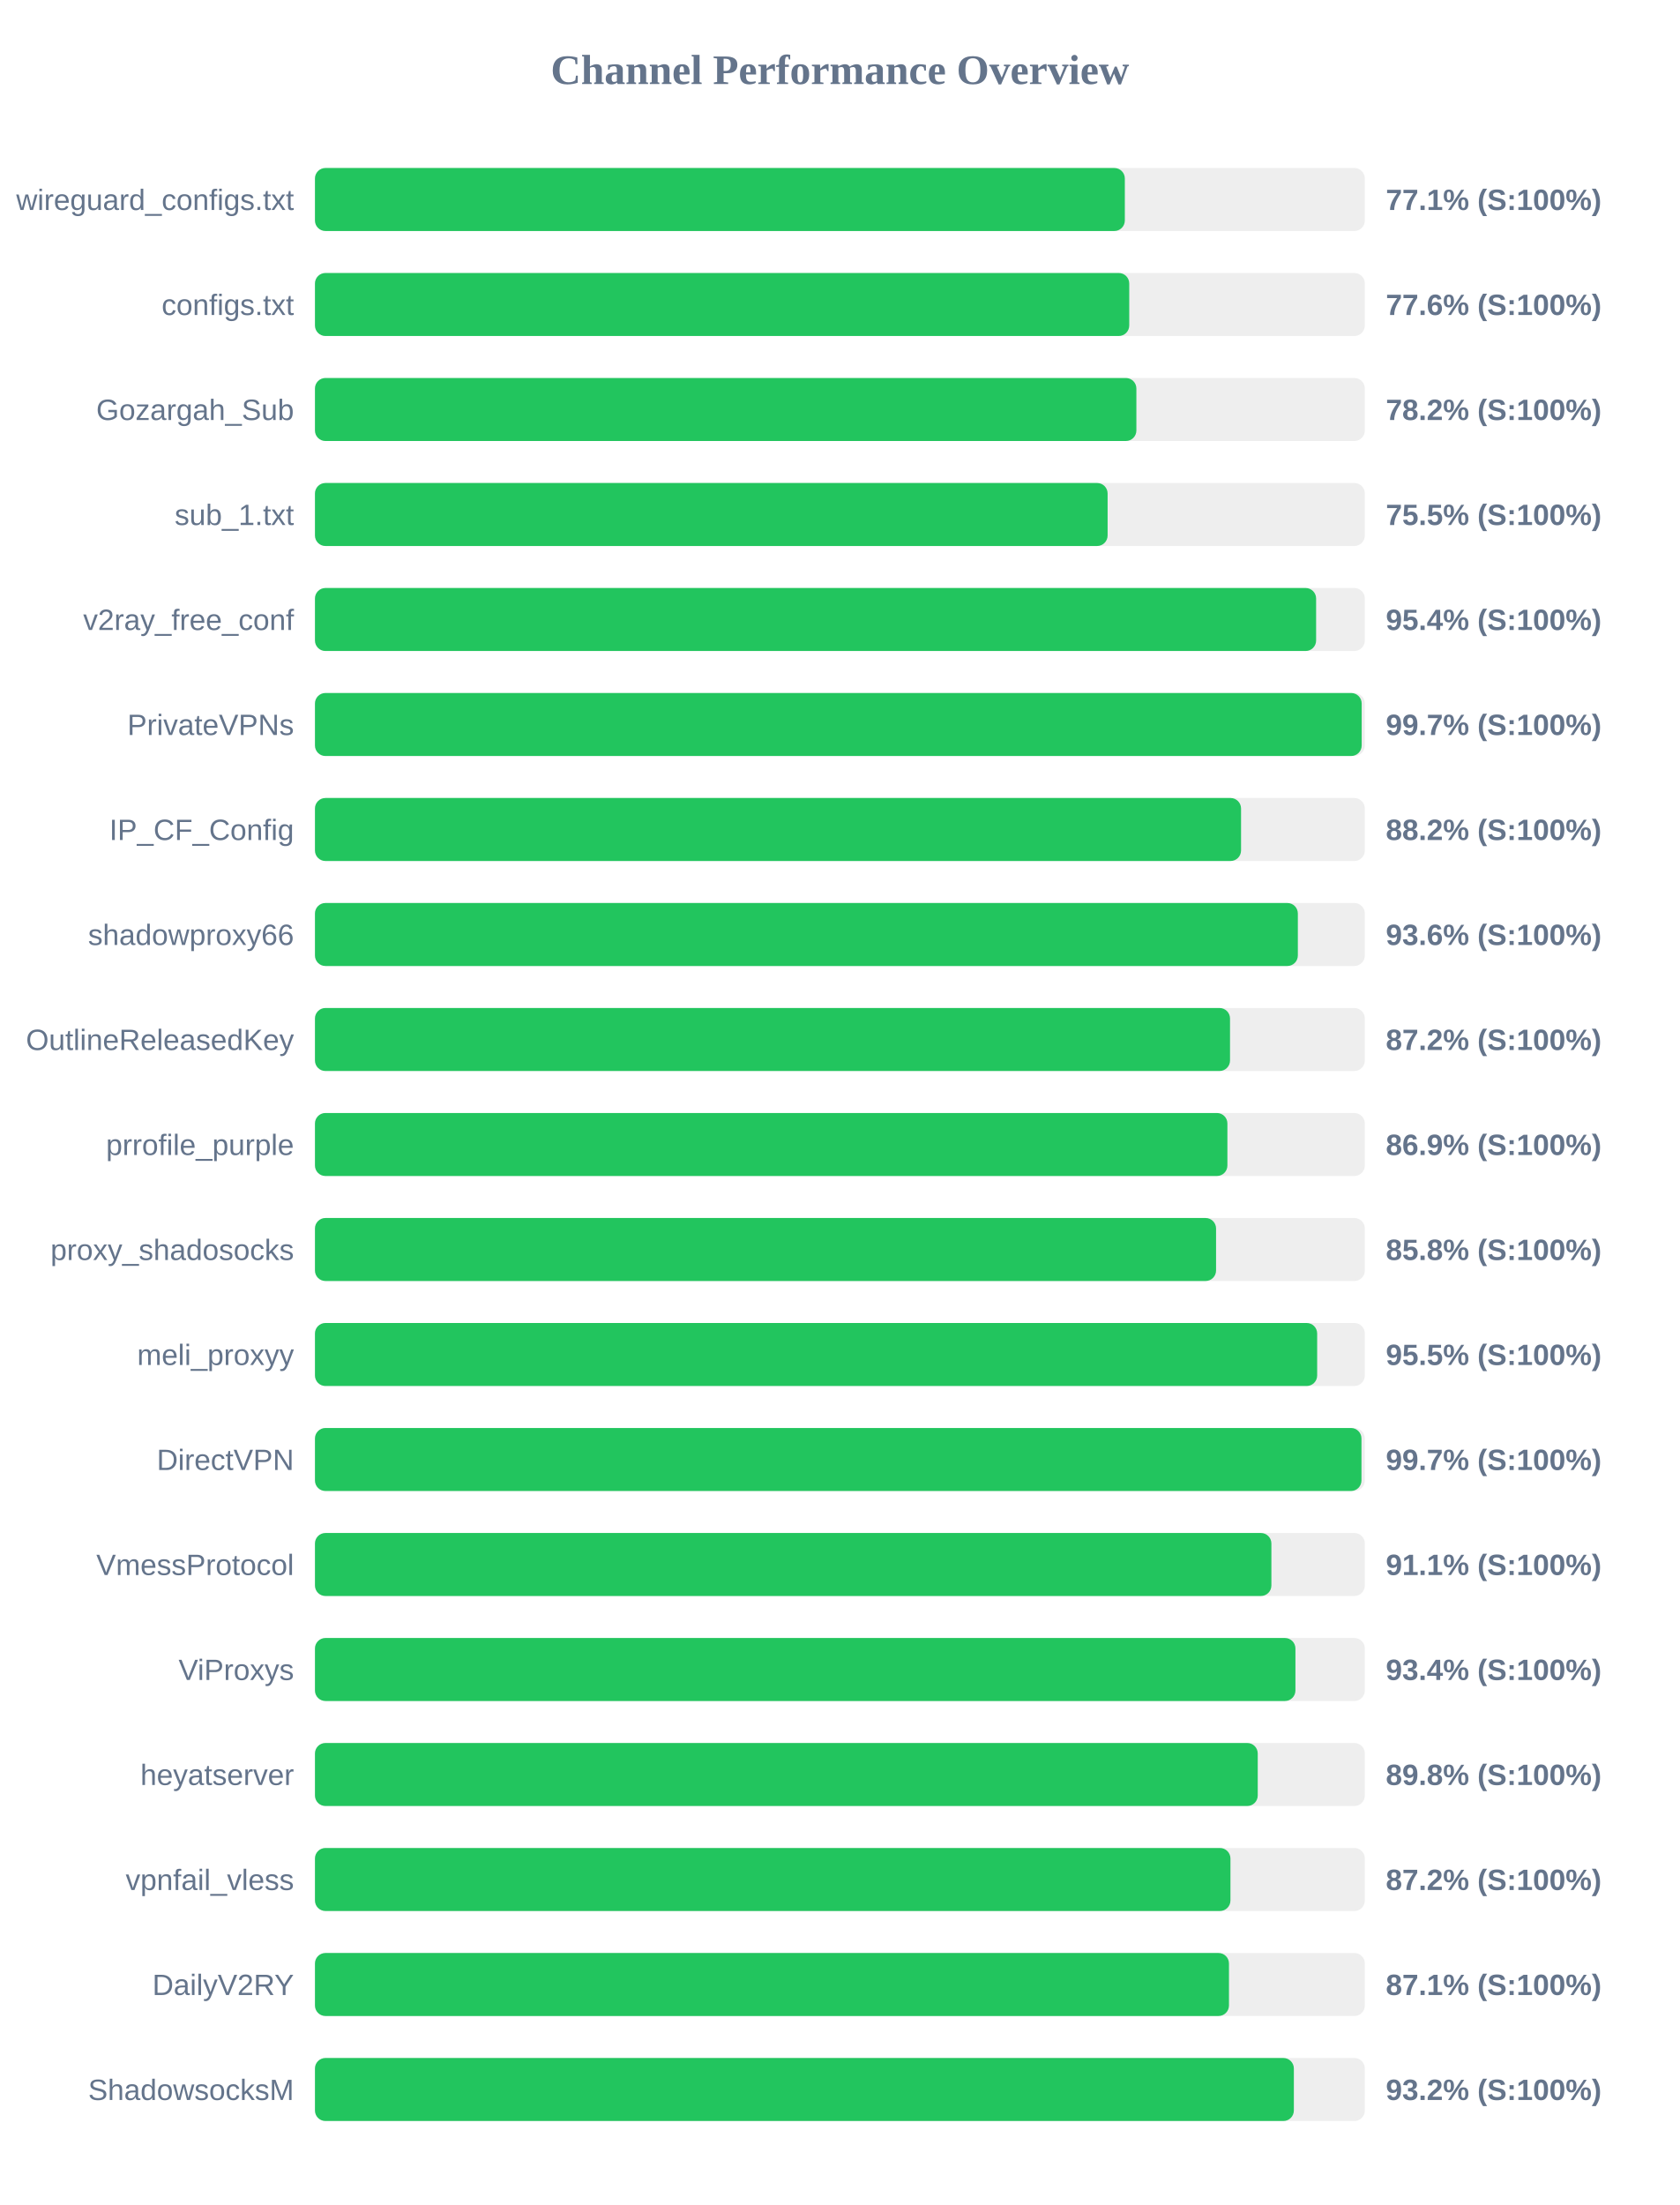
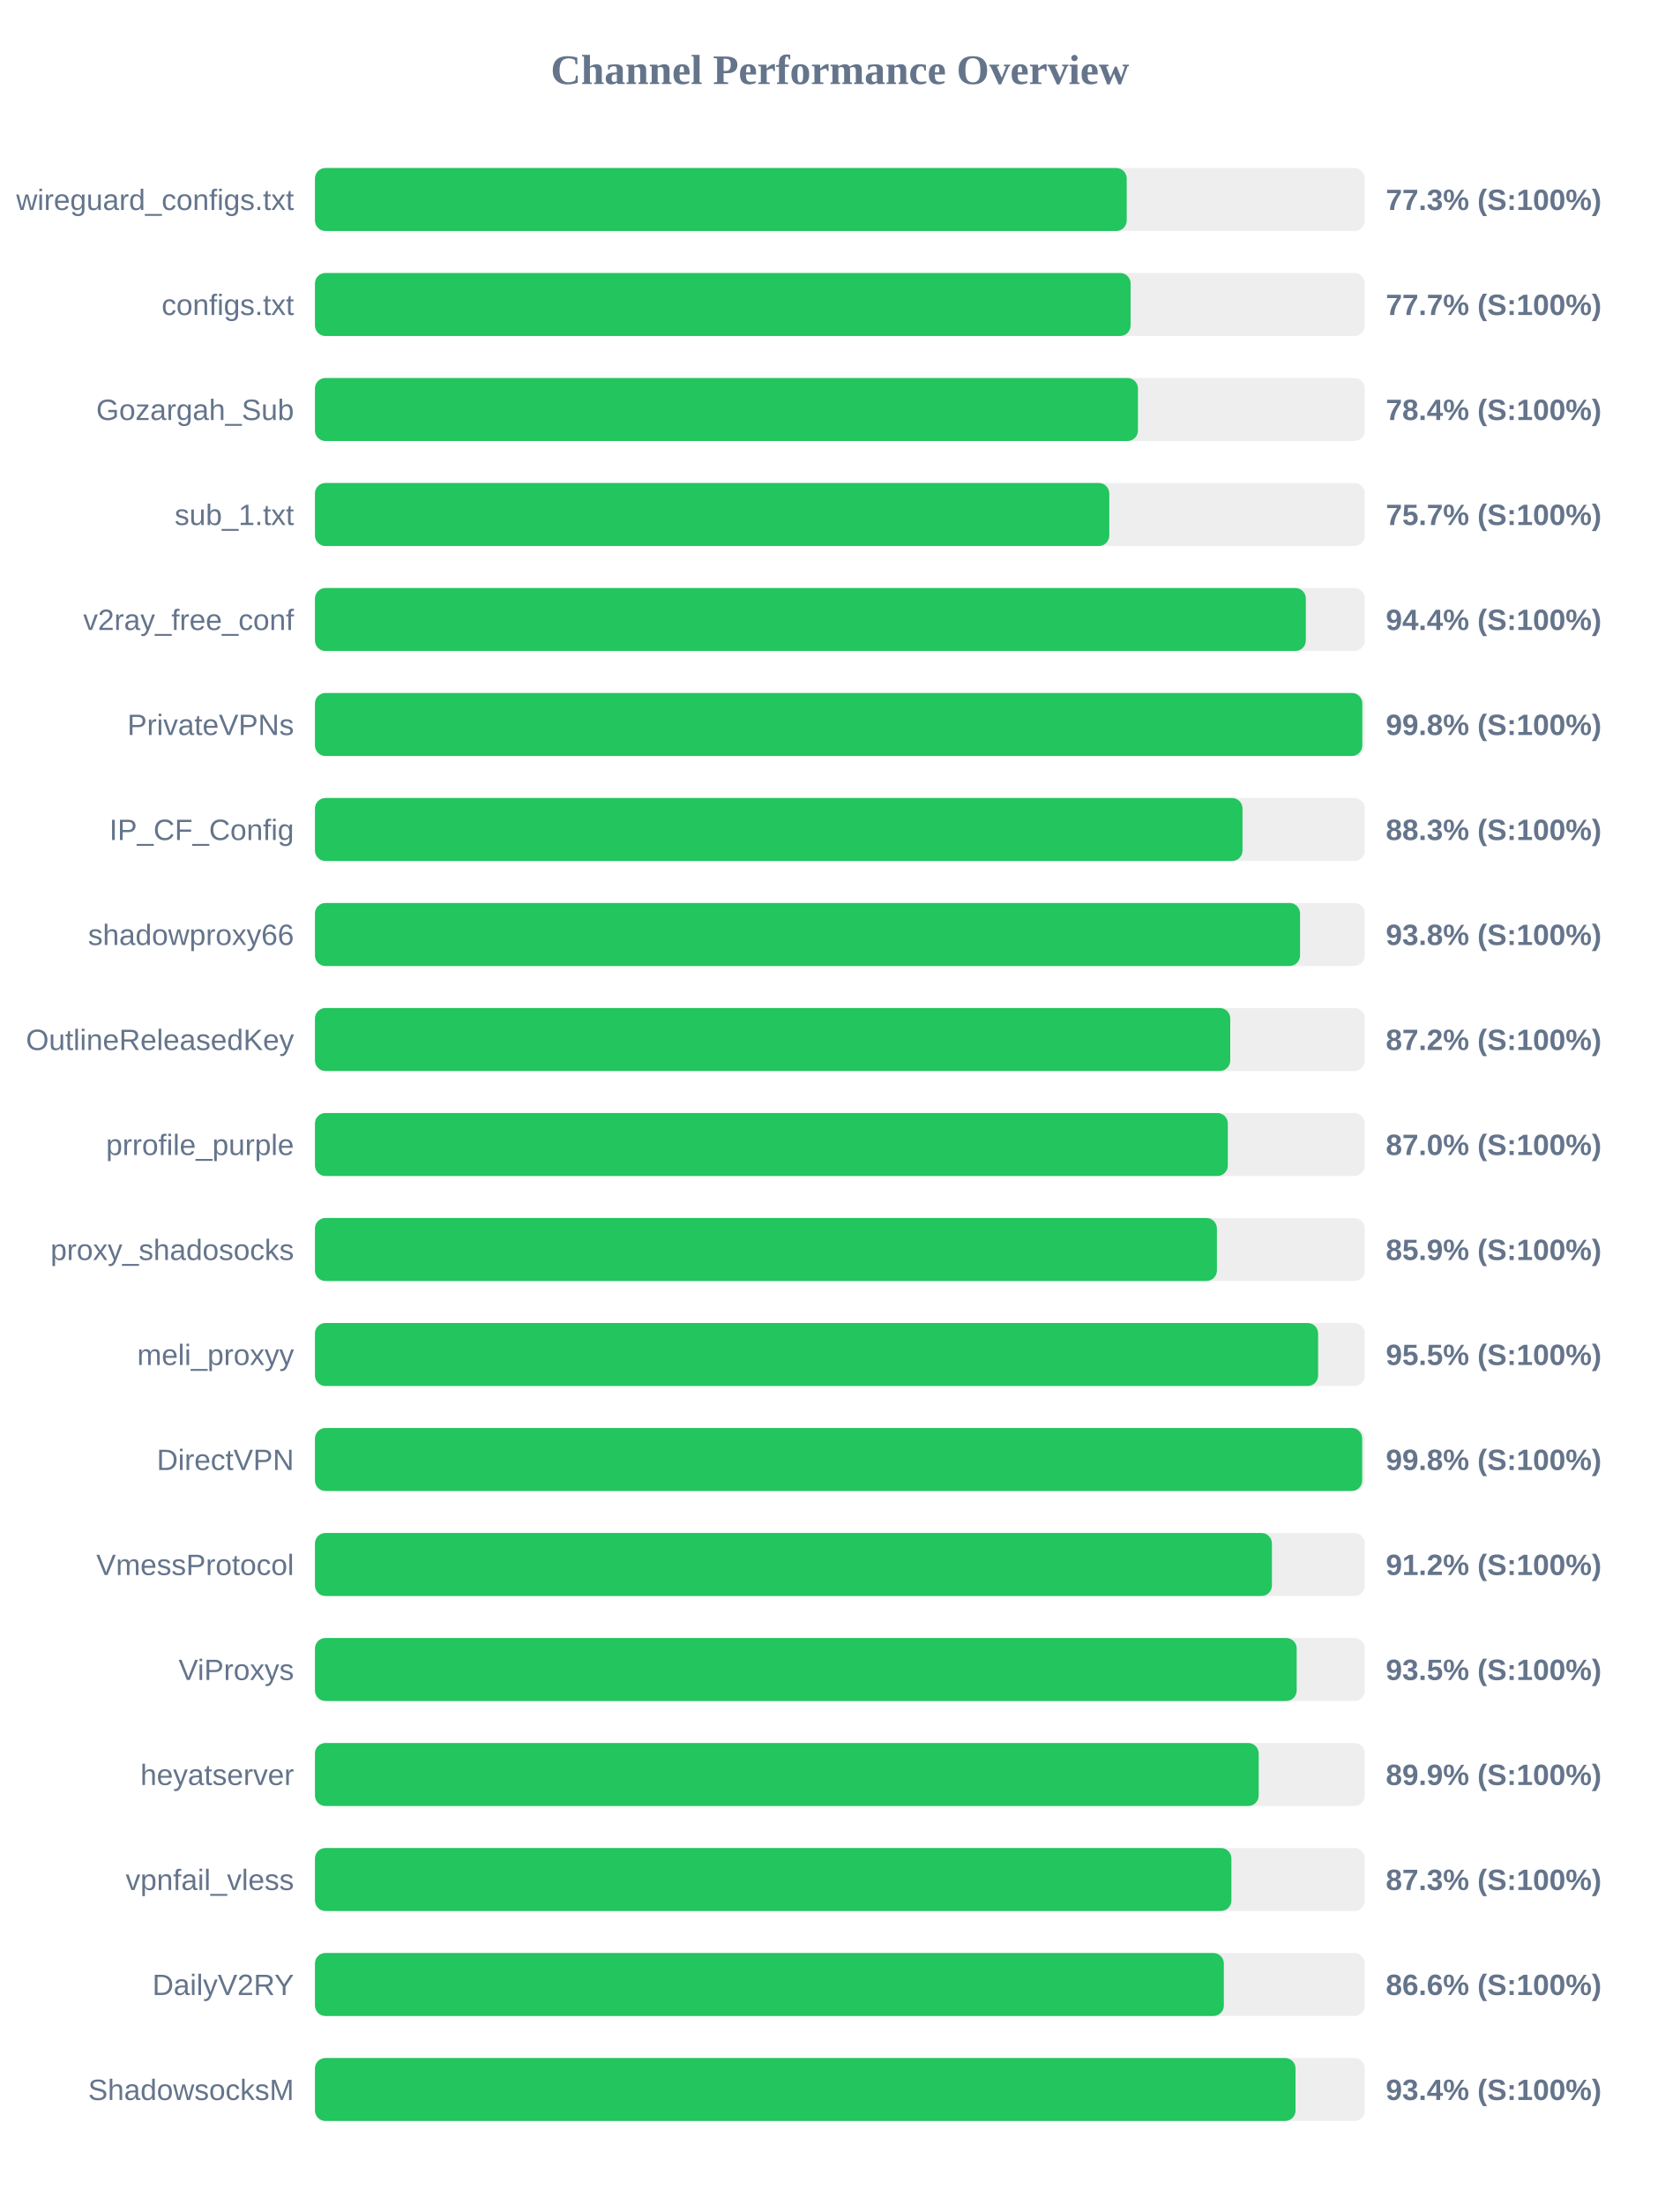
<svg xmlns="http://www.w3.org/2000/svg" width="800" height="1050" version="1.1">
  <style>
        .row { font: 14px Arial; fill: #64748b; }
        .score { font: bold 14px Arial; fill: #64748b; }
    </style>
  <text x="400" y="40" text-anchor="middle" font-size="20px" font-weight="bold" fill="#64748b">Channel Performance Overview</text>
  <rect x="150" y="80" width="500" height="30" fill="#eee" rx="5" />
-   <rect x="150" y="80" width="385.7" height="30" fill="#22c55e" rx="5" />
+   <rect x="150" y="80" width="386.6" height="30" fill="#22c55e" rx="5" />
  <text x="140" y="100" text-anchor="end" class="row">wireguard_configs.txt</text>
-   <text x="660" y="100" text-anchor="start" class="score">77.1% (S:100%)</text>
+   <text x="660" y="100" text-anchor="start" class="score">77.3% (S:100%)</text>
  <rect x="150" y="130" width="500" height="30" fill="#eee" rx="5" />
-   <rect x="150" y="130" width="387.8" height="30" fill="#22c55e" rx="5" />
+   <rect x="150" y="130" width="388.45" height="30" fill="#22c55e" rx="5" />
  <text x="140" y="150" text-anchor="end" class="row">configs.txt</text>
-   <text x="660" y="150" text-anchor="start" class="score">77.6% (S:100%)</text>
+   <text x="660" y="150" text-anchor="start" class="score">77.7% (S:100%)</text>
  <rect x="150" y="180" width="500" height="30" fill="#eee" rx="5" />
-   <rect x="150" y="180" width="391.2" height="30" fill="#22c55e" rx="5" />
+   <rect x="150" y="180" width="391.95" height="30" fill="#22c55e" rx="5" />
  <text x="140" y="200" text-anchor="end" class="row">Gozargah_Sub</text>
-   <text x="660" y="200" text-anchor="start" class="score">78.2% (S:100%)</text>
+   <text x="660" y="200" text-anchor="start" class="score">78.4% (S:100%)</text>
  <rect x="150" y="230" width="500" height="30" fill="#eee" rx="5" />
-   <rect x="150" y="230" width="377.5" height="30" fill="#22c55e" rx="5" />
+   <rect x="150" y="230" width="378.3" height="30" fill="#22c55e" rx="5" />
  <text x="140" y="250" text-anchor="end" class="row">sub_1.txt</text>
-   <text x="660" y="250" text-anchor="start" class="score">75.5% (S:100%)</text>
+   <text x="660" y="250" text-anchor="start" class="score">75.7% (S:100%)</text>
  <rect x="150" y="280" width="500" height="30" fill="#eee" rx="5" />
-   <rect x="150" y="280" width="476.8" height="30" fill="#22c55e" rx="5" />
+   <rect x="150" y="280" width="471.9" height="30" fill="#22c55e" rx="5" />
  <text x="140" y="300" text-anchor="end" class="row">v2ray_free_conf</text>
-   <text x="660" y="300" text-anchor="start" class="score">95.4% (S:100%)</text>
+   <text x="660" y="300" text-anchor="start" class="score">94.4% (S:100%)</text>
  <rect x="150" y="330" width="500" height="30" fill="#eee" rx="5" />
-   <rect x="150" y="330" width="498.5" height="30" fill="#22c55e" rx="5" />
+   <rect x="150" y="330" width="498.8" height="30" fill="#22c55e" rx="5" />
  <text x="140" y="350" text-anchor="end" class="row">PrivateVPNs</text>
-   <text x="660" y="350" text-anchor="start" class="score">99.7% (S:100%)</text>
+   <text x="660" y="350" text-anchor="start" class="score">99.8% (S:100%)</text>
  <rect x="150" y="380" width="500" height="30" fill="#eee" rx="5" />
-   <rect x="150" y="380" width="441.05" height="30" fill="#22c55e" rx="5" />
+   <rect x="150" y="380" width="441.75" height="30" fill="#22c55e" rx="5" />
  <text x="140" y="400" text-anchor="end" class="row">IP_CF_Config</text>
-   <text x="660" y="400" text-anchor="start" class="score">88.2% (S:100%)</text>
+   <text x="660" y="400" text-anchor="start" class="score">88.3% (S:100%)</text>
  <rect x="150" y="430" width="500" height="30" fill="#eee" rx="5" />
-   <rect x="150" y="430" width="468.1" height="30" fill="#22c55e" rx="5" />
+   <rect x="150" y="430" width="469.15" height="30" fill="#22c55e" rx="5" />
  <text x="140" y="450" text-anchor="end" class="row">shadowproxy66</text>
-   <text x="660" y="450" text-anchor="start" class="score">93.6% (S:100%)</text>
+   <text x="660" y="450" text-anchor="start" class="score">93.8% (S:100%)</text>
  <rect x="150" y="480" width="500" height="30" fill="#eee" rx="5" />
-   <rect x="150" y="480" width="435.8" height="30" fill="#22c55e" rx="5" />
+   <rect x="150" y="480" width="435.9" height="30" fill="#22c55e" rx="5" />
  <text x="140" y="500" text-anchor="end" class="row">OutlineReleasedKey</text>
  <text x="660" y="500" text-anchor="start" class="score">87.2% (S:100%)</text>
  <rect x="150" y="530" width="500" height="30" fill="#eee" rx="5" />
-   <rect x="150" y="530" width="434.55" height="30" fill="#22c55e" rx="5" />
+   <rect x="150" y="530" width="434.75" height="30" fill="#22c55e" rx="5" />
  <text x="140" y="550" text-anchor="end" class="row">prrofile_purple</text>
-   <text x="660" y="550" text-anchor="start" class="score">86.9% (S:100%)</text>
+   <text x="660" y="550" text-anchor="start" class="score">87.0% (S:100%)</text>
  <rect x="150" y="580" width="500" height="30" fill="#eee" rx="5" />
-   <rect x="150" y="580" width="429.15" height="30" fill="#22c55e" rx="5" />
+   <rect x="150" y="580" width="429.55" height="30" fill="#22c55e" rx="5" />
  <text x="140" y="600" text-anchor="end" class="row">proxy_shadosocks</text>
-   <text x="660" y="600" text-anchor="start" class="score">85.8% (S:100%)</text>
+   <text x="660" y="600" text-anchor="start" class="score">85.9% (S:100%)</text>
  <rect x="150" y="630" width="500" height="30" fill="#eee" rx="5" />
-   <rect x="150" y="630" width="477.3" height="30" fill="#22c55e" rx="5" />
+   <rect x="150" y="630" width="477.75" height="30" fill="#22c55e" rx="5" />
  <text x="140" y="650" text-anchor="end" class="row">meli_proxyy</text>
  <text x="660" y="650" text-anchor="start" class="score">95.5% (S:100%)</text>
  <rect x="150" y="680" width="500" height="30" fill="#eee" rx="5" />
-   <rect x="150" y="680" width="498.4" height="30" fill="#22c55e" rx="5" />
+   <rect x="150" y="680" width="498.75" height="30" fill="#22c55e" rx="5" />
  <text x="140" y="700" text-anchor="end" class="row">DirectVPN</text>
-   <text x="660" y="700" text-anchor="start" class="score">99.7% (S:100%)</text>
+   <text x="660" y="700" text-anchor="start" class="score">99.8% (S:100%)</text>
  <rect x="150" y="730" width="500" height="30" fill="#eee" rx="5" />
-   <rect x="150" y="730" width="455.5" height="30" fill="#22c55e" rx="5" />
+   <rect x="150" y="730" width="455.75" height="30" fill="#22c55e" rx="5" />
  <text x="140" y="750" text-anchor="end" class="row">VmessProtocol</text>
-   <text x="660" y="750" text-anchor="start" class="score">91.1% (S:100%)</text>
+   <text x="660" y="750" text-anchor="start" class="score">91.2% (S:100%)</text>
  <rect x="150" y="780" width="500" height="30" fill="#eee" rx="5" />
-   <rect x="150" y="780" width="466.95" height="30" fill="#22c55e" rx="5" />
+   <rect x="150" y="780" width="467.55" height="30" fill="#22c55e" rx="5" />
  <text x="140" y="800" text-anchor="end" class="row">ViProxys</text>
-   <text x="660" y="800" text-anchor="start" class="score">93.4% (S:100%)</text>
+   <text x="660" y="800" text-anchor="start" class="score">93.5% (S:100%)</text>
  <rect x="150" y="830" width="500" height="30" fill="#eee" rx="5" />
-   <rect x="150" y="830" width="449.0" height="30" fill="#22c55e" rx="5" />
+   <rect x="150" y="830" width="449.45" height="30" fill="#22c55e" rx="5" />
  <text x="140" y="850" text-anchor="end" class="row">heyatserver</text>
-   <text x="660" y="850" text-anchor="start" class="score">89.8% (S:100%)</text>
+   <text x="660" y="850" text-anchor="start" class="score">89.9% (S:100%)</text>
  <rect x="150" y="880" width="500" height="30" fill="#eee" rx="5" />
-   <rect x="150" y="880" width="436.0" height="30" fill="#22c55e" rx="5" />
+   <rect x="150" y="880" width="436.45" height="30" fill="#22c55e" rx="5" />
  <text x="140" y="900" text-anchor="end" class="row">vpnfail_vless</text>
-   <text x="660" y="900" text-anchor="start" class="score">87.2% (S:100%)</text>
+   <text x="660" y="900" text-anchor="start" class="score">87.3% (S:100%)</text>
  <rect x="150" y="930" width="500" height="30" fill="#eee" rx="5" />
-   <rect x="150" y="930" width="435.3" height="30" fill="#22c55e" rx="5" />
+   <rect x="150" y="930" width="432.85" height="30" fill="#22c55e" rx="5" />
  <text x="140" y="950" text-anchor="end" class="row">DailyV2RY</text>
-   <text x="660" y="950" text-anchor="start" class="score">87.1% (S:100%)</text>
+   <text x="660" y="950" text-anchor="start" class="score">86.6% (S:100%)</text>
  <rect x="150" y="980" width="500" height="30" fill="#eee" rx="5" />
-   <rect x="150" y="980" width="466.2" height="30" fill="#22c55e" rx="5" />
+   <rect x="150" y="980" width="467.0" height="30" fill="#22c55e" rx="5" />
  <text x="140" y="1000" text-anchor="end" class="row">ShadowsocksM</text>
-   <text x="660" y="1000" text-anchor="start" class="score">93.2% (S:100%)</text>
+   <text x="660" y="1000" text-anchor="start" class="score">93.4% (S:100%)</text>
</svg>
